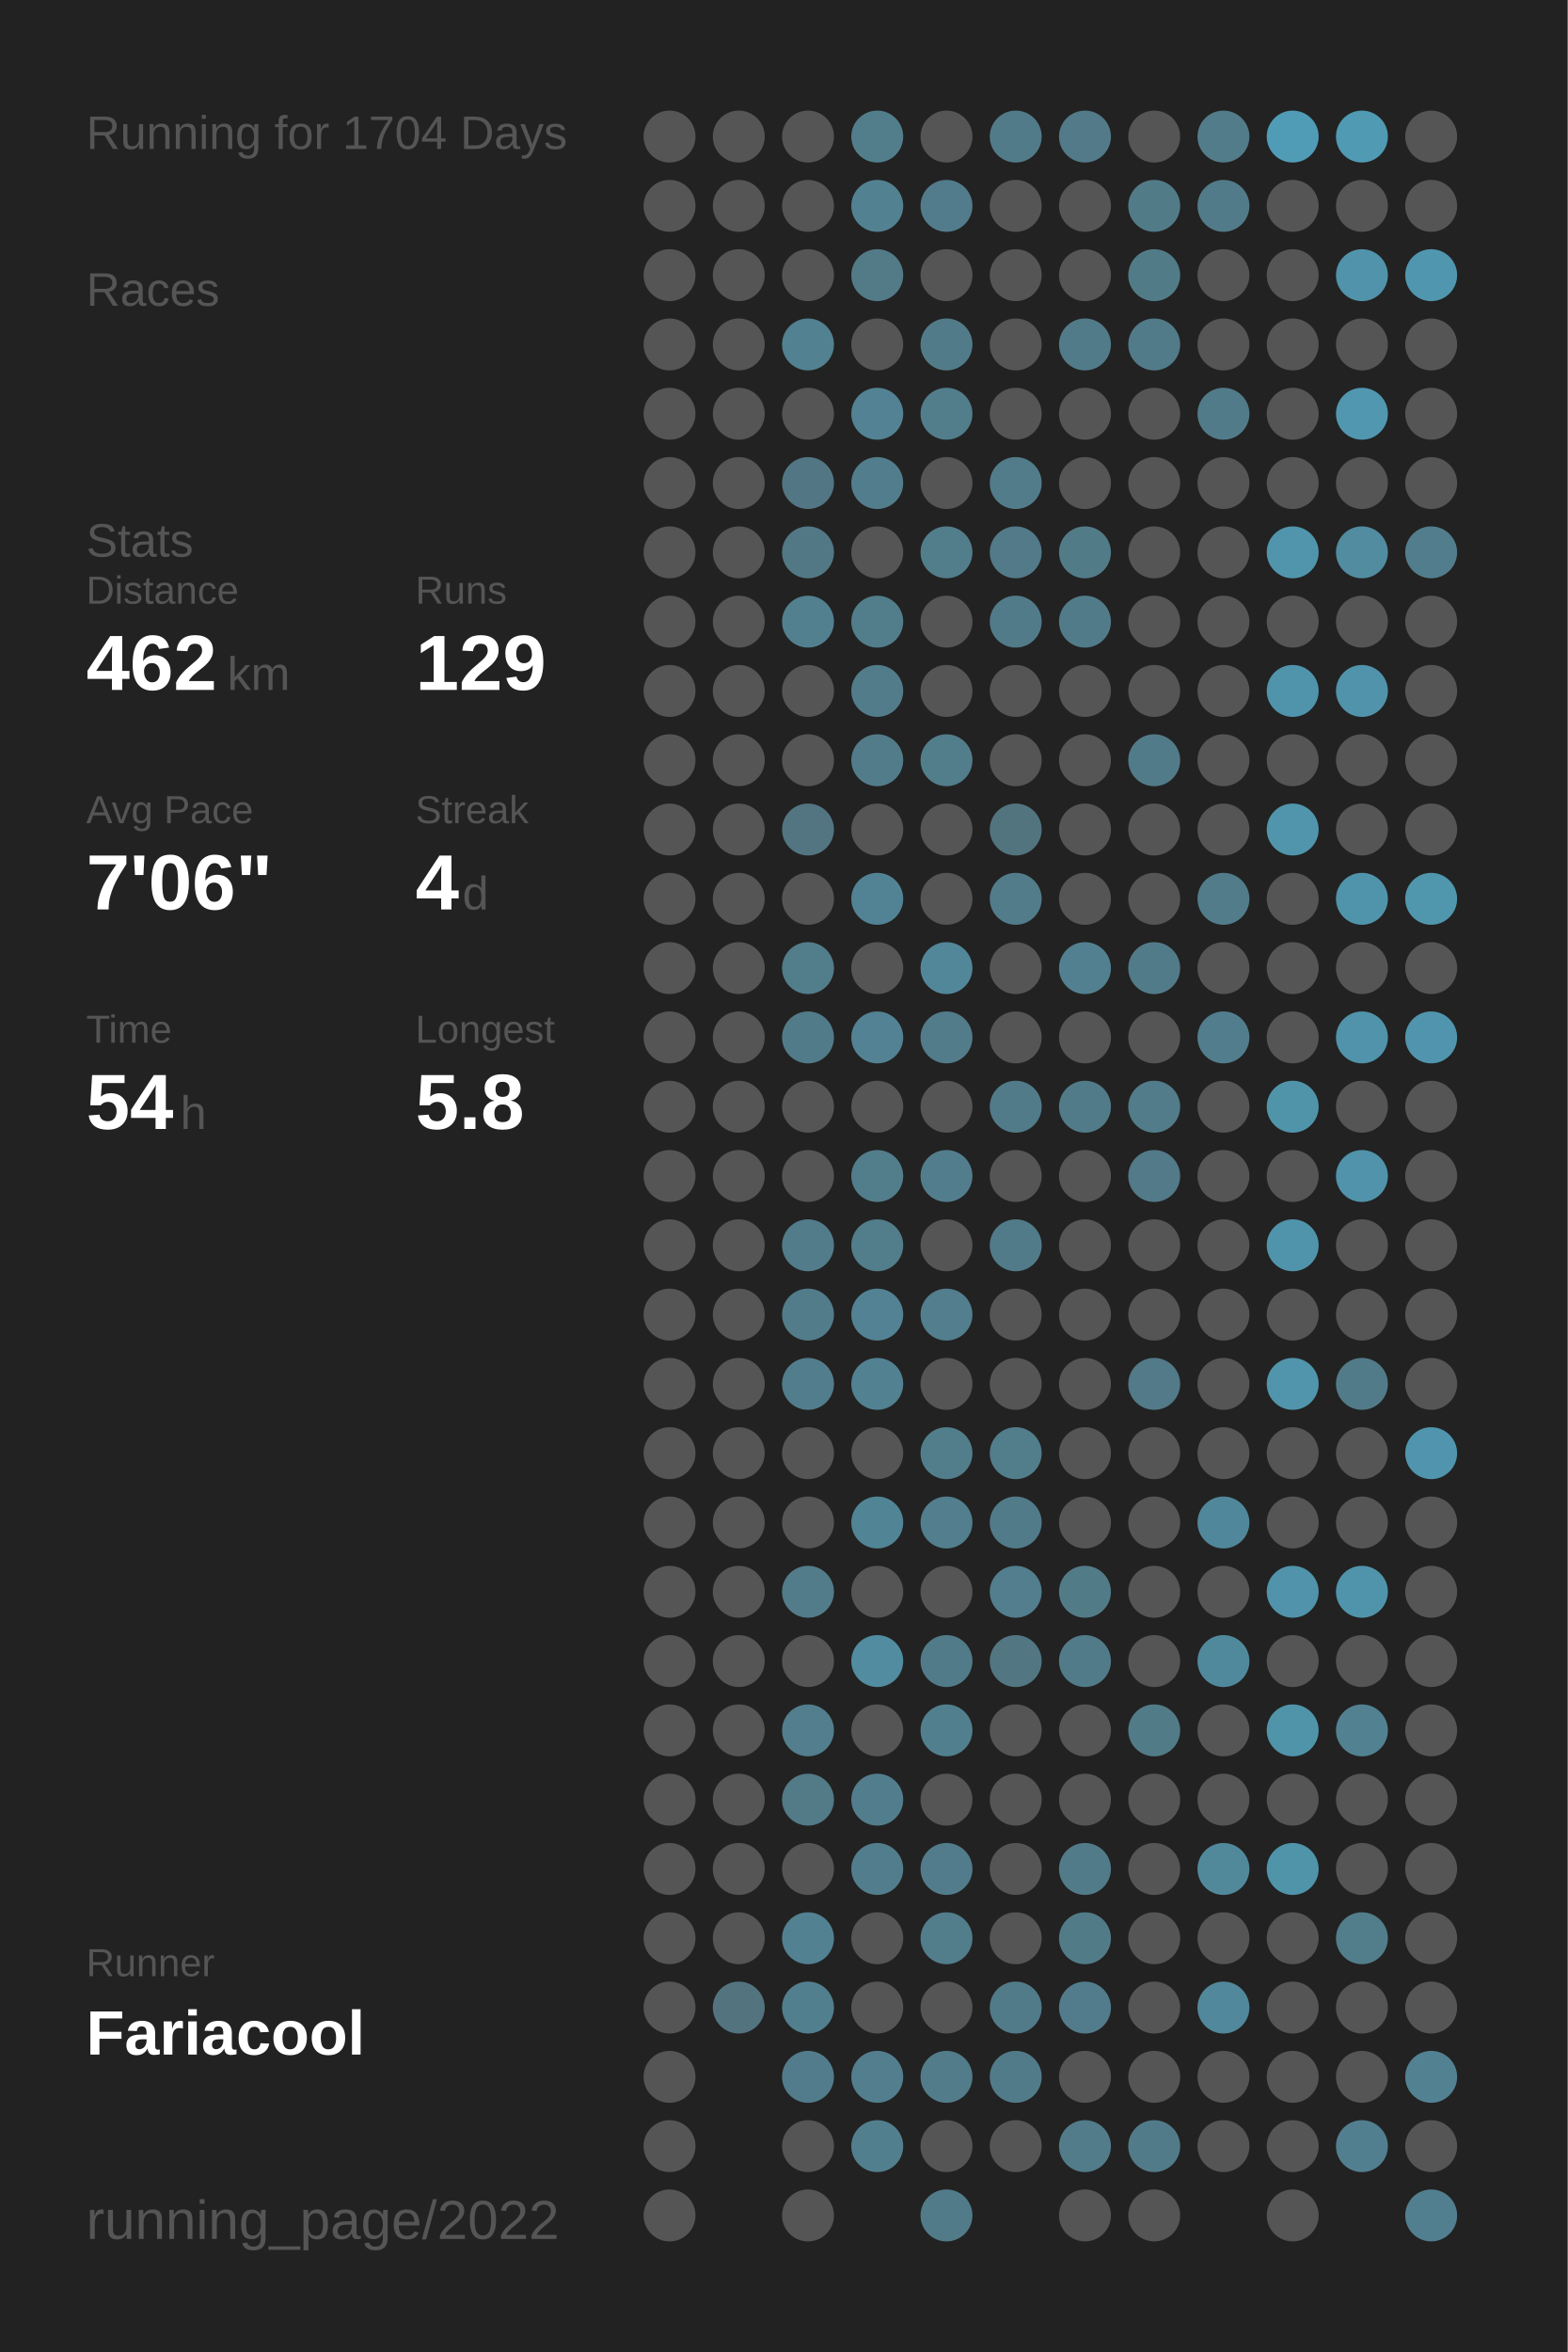
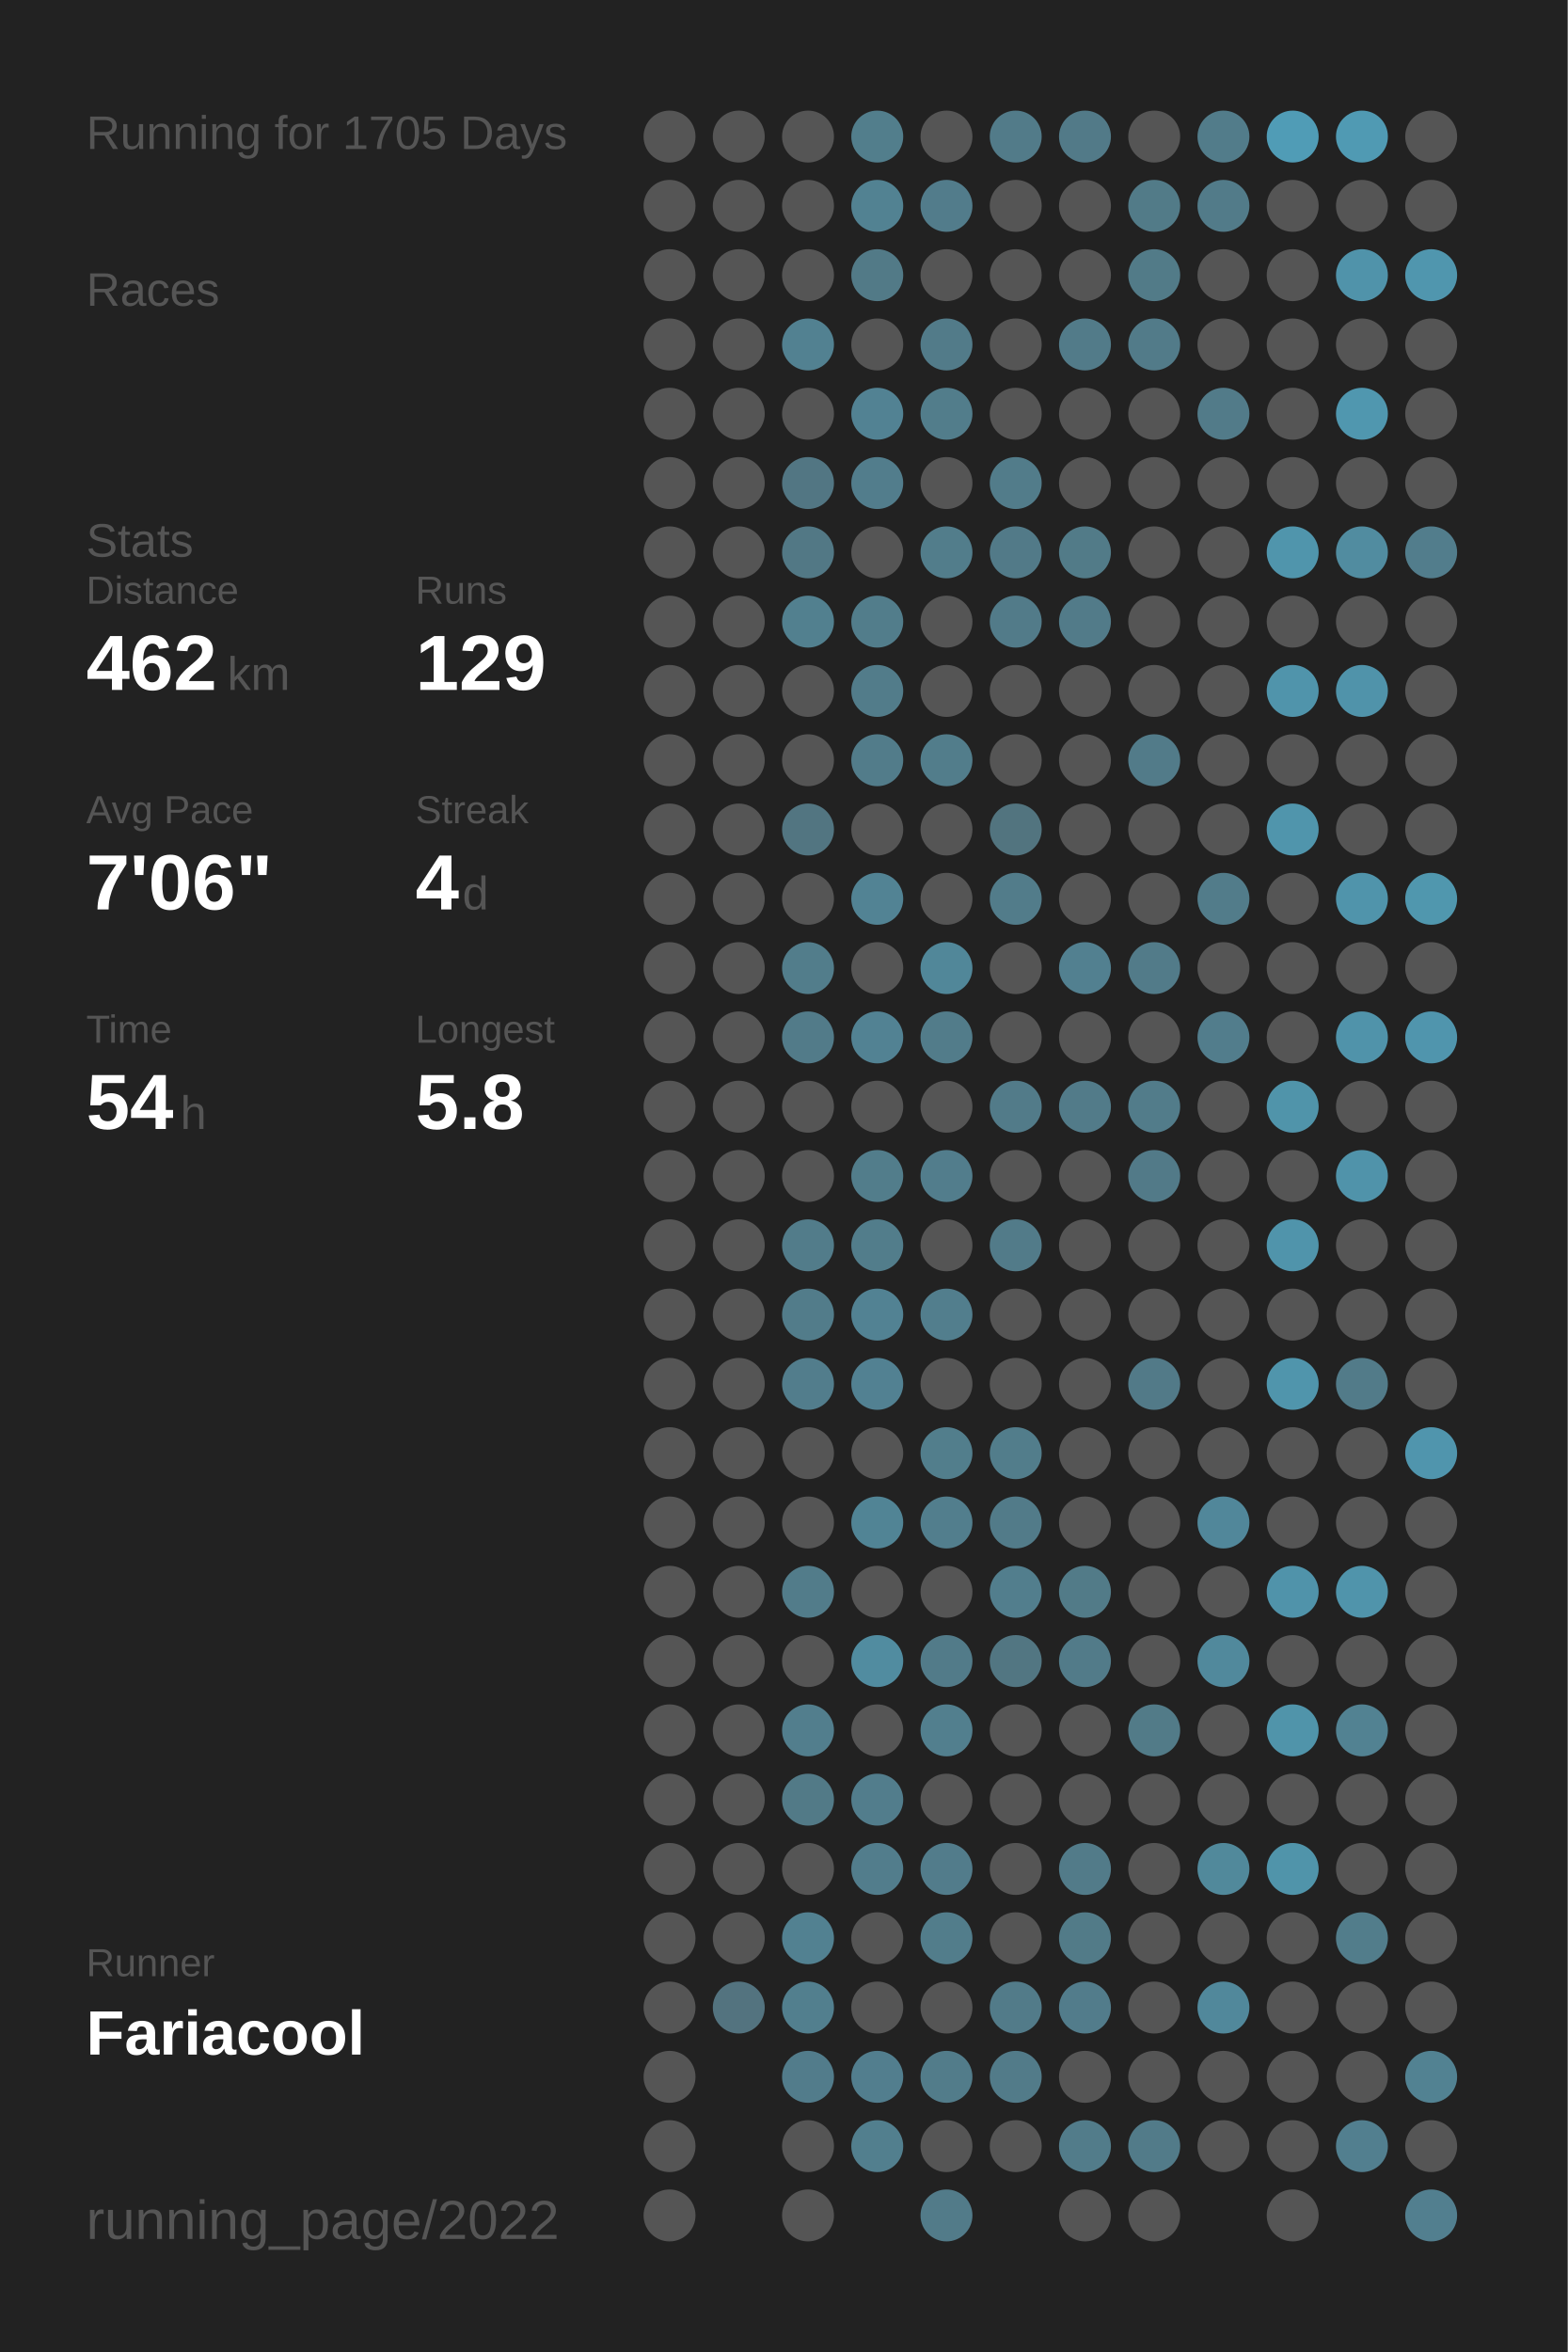
<svg xmlns="http://www.w3.org/2000/svg" baseProfile="full" height="300mm" version="1.1" viewBox="0,0,200,300" width="200mm">
  <defs />
  <rect fill="#222222" height="300" width="200" x="0" y="0" />
-   <text fill="#555555" style="font-size:6px; font-family:Arial;" x="11" y="19">Running for 1704 Days</text>
+   <text fill="#555555" style="font-size:6px; font-family:Arial;" x="11" y="19">Running for 1705 Days</text>
  <text fill="#555555" style="font-size:6px; font-family:Arial;" x="11" y="39">Races</text>
  <text fill="#555555" style="font-size:6px; font-family:Arial;" x="11" y="71">Stats</text>
  <text fill="#555555" style="font-size:5px; font-family:Arial;" x="11" y="77">Distance</text>
  <text fill="#FFFFFF" style="font-size:10px; font-family:Arial; font-weight:bold;" x="11" y="88">462</text>
  <text fill="#555555" style="font-size:6px; font-family:Arial;" x="29" y="88">km</text>
  <text fill="#555555" style="font-size:5px; font-family:Arial;" x="53" y="77">Runs</text>
  <text fill="#FFFFFF" style="font-size:10px; font-family:Arial; font-weight:bold;" x="53" y="88">129</text>
  <text fill="#555555" style="font-size:5px; font-family:Arial;" x="11" y="105">Avg Pace</text>
  <text fill="#FFFFFF" style="font-size:10px; font-family:Arial; font-weight:bold;" x="11" y="116">7'06"</text>
  <text fill="#555555" style="font-size:5px; font-family:Arial;" x="53" y="105">Streak</text>
  <text fill="#FFFFFF" style="font-size:10px; font-family:Arial; font-weight:bold;" x="53" y="116">4</text>
  <text fill="#555555" style="font-size:6px; font-family:Arial;" x="59" y="116">d</text>
  <text fill="#555555" style="font-size:5px; font-family:Arial;" x="11" y="133">Time</text>
  <text fill="#FFFFFF" style="font-size:10px; font-family:Arial; font-weight:bold;" x="11" y="144">54</text>
  <text fill="#555555" style="font-size:6px; font-family:Arial;" x="23" y="144">h</text>
  <text fill="#555555" style="font-size:5px; font-family:Arial;" x="53" y="133">Longest</text>
  <text fill="#FFFFFF" style="font-size:10px; font-family:Arial; font-weight:bold;" x="53" y="144">5.8</text>
  <text fill="#555555" style="font-size:5px; font-family:Arial;" x="11" y="252.065">Runner</text>
  <text fill="#FFFFFF" style="font-size:8px; font-family:Arial; font-weight:bold;" x="11" y="262.065">Fariacool</text>
  <text fill="#555555" style="font-size:7px; font-family:Arial;" x="11" y="285.581">running_page/2022</text>
  <circle cx="85.417" cy="17.419" fill="#555555" r="3.312" />
  <circle cx="85.417" cy="26.258" fill="#555555" r="3.312" />
  <circle cx="85.417" cy="35.097" fill="#555555" r="3.312" />
  <circle cx="85.417" cy="43.935" fill="#555555" r="3.312" />
  <circle cx="85.417" cy="52.774" fill="#555555" r="3.312" />
  <circle cx="85.417" cy="61.613" fill="#555555" r="3.312" />
  <circle cx="85.417" cy="70.452" fill="#555555" r="3.312" />
  <circle cx="85.417" cy="79.29" fill="#555555" r="3.312" />
  <circle cx="85.417" cy="88.129" fill="#555555" r="3.312" />
  <circle cx="85.417" cy="96.968" fill="#555555" r="3.312" />
  <circle cx="85.417" cy="105.806" fill="#555555" r="3.312" />
  <circle cx="85.417" cy="114.645" fill="#555555" r="3.312" />
  <circle cx="85.417" cy="123.484" fill="#555555" r="3.312" />
  <circle cx="85.417" cy="132.323" fill="#555555" r="3.312" />
  <circle cx="85.417" cy="141.161" fill="#555555" r="3.312" />
  <circle cx="85.417" cy="150" fill="#555555" r="3.312" />
  <circle cx="85.417" cy="158.839" fill="#555555" r="3.312" />
  <circle cx="85.417" cy="167.677" fill="#555555" r="3.312" />
  <circle cx="85.417" cy="176.516" fill="#555555" r="3.312" />
  <circle cx="85.417" cy="185.355" fill="#555555" r="3.312" />
  <circle cx="85.417" cy="194.194" fill="#555555" r="3.312" />
  <circle cx="85.417" cy="203.032" fill="#555555" r="3.312" />
  <circle cx="85.417" cy="211.871" fill="#555555" r="3.312" />
  <circle cx="85.417" cy="220.71" fill="#555555" r="3.312" />
  <circle cx="85.417" cy="229.548" fill="#555555" r="3.312" />
  <circle cx="85.417" cy="238.387" fill="#555555" r="3.312" />
  <circle cx="85.417" cy="247.226" fill="#555555" r="3.312" />
  <circle cx="85.417" cy="256.065" fill="#555555" r="3.312" />
  <circle cx="85.417" cy="264.903" fill="#555555" r="3.312" />
  <circle cx="85.417" cy="273.742" fill="#555555" r="3.312" />
  <circle cx="85.417" cy="282.581" fill="#555555" r="3.312" />
  <circle cx="94.25" cy="17.419" fill="#555555" r="3.312" />
  <circle cx="94.25" cy="26.258" fill="#555555" r="3.312" />
  <circle cx="94.25" cy="35.097" fill="#555555" r="3.312" />
  <circle cx="94.25" cy="43.935" fill="#555555" r="3.312" />
  <circle cx="94.25" cy="52.774" fill="#555555" r="3.312" />
  <circle cx="94.25" cy="61.613" fill="#555555" r="3.312" />
  <circle cx="94.25" cy="70.452" fill="#555555" r="3.312" />
  <circle cx="94.25" cy="79.29" fill="#555555" r="3.312" />
  <circle cx="94.25" cy="88.129" fill="#555555" r="3.312" />
  <circle cx="94.25" cy="96.968" fill="#555555" r="3.312" />
  <circle cx="94.25" cy="105.806" fill="#555555" r="3.312" />
  <circle cx="94.25" cy="114.645" fill="#555555" r="3.312" />
  <circle cx="94.25" cy="123.484" fill="#555555" r="3.312" />
  <circle cx="94.25" cy="132.323" fill="#555555" r="3.312" />
  <circle cx="94.25" cy="141.161" fill="#555555" r="3.312" />
  <circle cx="94.25" cy="150" fill="#555555" r="3.312" />
  <circle cx="94.25" cy="158.839" fill="#555555" r="3.312" />
  <circle cx="94.25" cy="167.677" fill="#555555" r="3.312" />
  <circle cx="94.25" cy="176.516" fill="#555555" r="3.312" />
  <circle cx="94.25" cy="185.355" fill="#555555" r="3.312" />
  <circle cx="94.25" cy="194.194" fill="#555555" r="3.312" />
  <circle cx="94.25" cy="203.032" fill="#555555" r="3.312" />
  <circle cx="94.25" cy="211.871" fill="#555555" r="3.312" />
  <circle cx="94.25" cy="220.71" fill="#555555" r="3.312" />
  <circle cx="94.25" cy="229.548" fill="#555555" r="3.312" />
  <circle cx="94.25" cy="238.387" fill="#555555" r="3.312" />
  <circle cx="94.25" cy="247.226" fill="#555555" r="3.312" />
  <circle cx="94.25" cy="256.065" fill="#53737f" r="3.312" />
  <circle cx="103.083" cy="17.419" fill="#555555" r="3.312" />
  <circle cx="103.083" cy="26.258" fill="#555555" r="3.312" />
  <circle cx="103.083" cy="35.097" fill="#555555" r="3.312" />
  <circle cx="103.083" cy="43.935" fill="#528191" r="3.312" />
  <circle cx="103.083" cy="52.774" fill="#555555" r="3.312" />
  <circle cx="103.083" cy="61.613" fill="#527683" r="3.312" />
  <circle cx="103.083" cy="70.452" fill="#527885" r="3.312" />
  <circle cx="103.083" cy="79.29" fill="#52808f" r="3.312" />
  <circle cx="103.083" cy="88.129" fill="#555555" r="3.312" />
  <circle cx="103.083" cy="96.968" fill="#555555" r="3.312" />
  <circle cx="103.083" cy="105.806" fill="#527581" r="3.312" />
  <circle cx="103.083" cy="114.645" fill="#555555" r="3.312" />
  <circle cx="103.083" cy="123.484" fill="#527d8b" r="3.312" />
  <circle cx="103.083" cy="132.323" fill="#527b89" r="3.312" />
  <circle cx="103.083" cy="141.161" fill="#555555" r="3.312" />
  <circle cx="103.083" cy="150" fill="#555555" r="3.312" />
  <circle cx="103.083" cy="158.839" fill="#527c8a" r="3.312" />
  <circle cx="103.083" cy="167.677" fill="#527c8a" r="3.312" />
  <circle cx="103.083" cy="176.516" fill="#527d8c" r="3.312" />
  <circle cx="103.083" cy="185.355" fill="#555555" r="3.312" />
  <circle cx="103.083" cy="194.194" fill="#555555" r="3.312" />
  <circle cx="103.083" cy="203.032" fill="#527c8a" r="3.312" />
  <circle cx="103.083" cy="211.871" fill="#555555" r="3.312" />
  <circle cx="103.083" cy="220.71" fill="#527e8d" r="3.312" />
  <circle cx="103.083" cy="229.548" fill="#527a87" r="3.312" />
  <circle cx="103.083" cy="238.387" fill="#555555" r="3.312" />
  <circle cx="103.083" cy="247.226" fill="#528191" r="3.312" />
  <circle cx="103.083" cy="256.065" fill="#527f8e" r="3.312" />
  <circle cx="103.083" cy="264.903" fill="#527c8b" r="3.312" />
  <circle cx="103.083" cy="273.742" fill="#555555" r="3.312" />
  <circle cx="103.083" cy="282.581" fill="#555555" r="3.312" />
  <circle cx="111.917" cy="17.419" fill="#527e8c" r="3.312" />
  <circle cx="111.917" cy="26.258" fill="#528292" r="3.312" />
  <circle cx="111.917" cy="35.097" fill="#527a87" r="3.312" />
  <circle cx="111.917" cy="43.935" fill="#555555" r="3.312" />
  <circle cx="111.917" cy="52.774" fill="#528293" r="3.312" />
  <circle cx="111.917" cy="61.613" fill="#527d8c" r="3.312" />
  <circle cx="111.917" cy="70.452" fill="#555555" r="3.312" />
  <circle cx="111.917" cy="79.29" fill="#527d8b" r="3.312" />
  <circle cx="111.917" cy="88.129" fill="#527c8a" r="3.312" />
  <circle cx="111.917" cy="96.968" fill="#527c8a" r="3.312" />
  <circle cx="111.917" cy="105.806" fill="#555555" r="3.312" />
  <circle cx="111.917" cy="114.645" fill="#528394" r="3.312" />
  <circle cx="111.917" cy="123.484" fill="#555555" r="3.312" />
  <circle cx="111.917" cy="132.323" fill="#528293" r="3.312" />
  <circle cx="111.917" cy="141.161" fill="#555555" r="3.312" />
  <circle cx="111.917" cy="150" fill="#527d8b" r="3.312" />
  <circle cx="111.917" cy="158.839" fill="#527d8b" r="3.312" />
  <circle cx="111.917" cy="167.677" fill="#528293" r="3.312" />
  <circle cx="111.917" cy="176.516" fill="#528192" r="3.312" />
  <circle cx="111.917" cy="185.355" fill="#555555" r="3.312" />
  <circle cx="111.917" cy="194.194" fill="#518495" r="3.312" />
  <circle cx="111.917" cy="203.032" fill="#555555" r="3.312" />
  <circle cx="111.917" cy="211.871" fill="#518ca0" r="3.312" />
  <circle cx="111.917" cy="220.71" fill="#555555" r="3.312" />
  <circle cx="111.917" cy="229.548" fill="#527d8c" r="3.312" />
  <circle cx="111.917" cy="238.387" fill="#527d8c" r="3.312" />
  <circle cx="111.917" cy="247.226" fill="#555555" r="3.312" />
  <circle cx="111.917" cy="256.065" fill="#555555" r="3.312" />
  <circle cx="111.917" cy="264.903" fill="#527e8e" r="3.312" />
  <circle cx="111.917" cy="273.742" fill="#527f8e" r="3.312" />
  <circle cx="120.75" cy="17.419" fill="#555555" r="3.312" />
  <circle cx="120.75" cy="26.258" fill="#527c8b" r="3.312" />
  <circle cx="120.75" cy="35.097" fill="#555555" r="3.312" />
  <circle cx="120.75" cy="43.935" fill="#527b89" r="3.312" />
  <circle cx="120.75" cy="52.774" fill="#527d8b" r="3.312" />
  <circle cx="120.75" cy="61.613" fill="#555555" r="3.312" />
  <circle cx="120.75" cy="70.452" fill="#527d8b" r="3.312" />
  <circle cx="120.75" cy="79.29" fill="#555555" r="3.312" />
  <circle cx="120.75" cy="88.129" fill="#555555" r="3.312" />
  <circle cx="120.75" cy="96.968" fill="#527d8b" r="3.312" />
  <circle cx="120.75" cy="105.806" fill="#555555" r="3.312" />
  <circle cx="120.75" cy="114.645" fill="#555555" r="3.312" />
  <circle cx="120.75" cy="123.484" fill="#518799" r="3.312" />
  <circle cx="120.75" cy="132.323" fill="#527c8a" r="3.312" />
  <circle cx="120.75" cy="141.161" fill="#555555" r="3.312" />
  <circle cx="120.75" cy="150" fill="#527d8c" r="3.312" />
  <circle cx="120.75" cy="158.839" fill="#555555" r="3.312" />
  <circle cx="120.75" cy="167.677" fill="#527e8d" r="3.312" />
  <circle cx="120.75" cy="176.516" fill="#555555" r="3.312" />
  <circle cx="120.75" cy="185.355" fill="#527e8c" r="3.312" />
  <circle cx="120.75" cy="194.194" fill="#527e8d" r="3.312" />
  <circle cx="120.75" cy="203.032" fill="#555555" r="3.312" />
  <circle cx="120.75" cy="211.871" fill="#527b89" r="3.312" />
  <circle cx="120.75" cy="220.71" fill="#527f8e" r="3.312" />
  <circle cx="120.75" cy="229.548" fill="#555555" r="3.312" />
  <circle cx="120.75" cy="238.387" fill="#527c8b" r="3.312" />
  <circle cx="120.75" cy="247.226" fill="#527d8b" r="3.312" />
  <circle cx="120.75" cy="256.065" fill="#555555" r="3.312" />
  <circle cx="120.75" cy="264.903" fill="#527c8a" r="3.312" />
  <circle cx="120.75" cy="273.742" fill="#555555" r="3.312" />
  <circle cx="120.75" cy="282.581" fill="#527b89" r="3.312" />
  <circle cx="129.583" cy="17.419" fill="#527b89" r="3.312" />
  <circle cx="129.583" cy="26.258" fill="#555555" r="3.312" />
  <circle cx="129.583" cy="35.097" fill="#555555" r="3.312" />
  <circle cx="129.583" cy="43.935" fill="#555555" r="3.312" />
  <circle cx="129.583" cy="52.774" fill="#555555" r="3.312" />
  <circle cx="129.583" cy="61.613" fill="#527c8a" r="3.312" />
  <circle cx="129.583" cy="70.452" fill="#527a88" r="3.312" />
  <circle cx="129.583" cy="79.29" fill="#527b89" r="3.312" />
  <circle cx="129.583" cy="88.129" fill="#555555" r="3.312" />
  <circle cx="129.583" cy="96.968" fill="#555555" r="3.312" />
  <circle cx="129.583" cy="105.806" fill="#52747f" r="3.312" />
  <circle cx="129.583" cy="114.645" fill="#527c8a" r="3.312" />
  <circle cx="129.583" cy="123.484" fill="#555555" r="3.312" />
  <circle cx="129.583" cy="132.323" fill="#555555" r="3.312" />
  <circle cx="129.583" cy="141.161" fill="#527b89" r="3.312" />
  <circle cx="129.583" cy="150" fill="#555555" r="3.312" />
  <circle cx="129.583" cy="158.839" fill="#527b89" r="3.312" />
  <circle cx="129.583" cy="167.677" fill="#555555" r="3.312" />
  <circle cx="129.583" cy="176.516" fill="#555555" r="3.312" />
  <circle cx="129.583" cy="185.355" fill="#527d8b" r="3.312" />
  <circle cx="129.583" cy="194.194" fill="#527b89" r="3.312" />
  <circle cx="129.583" cy="203.032" fill="#527e8d" r="3.312" />
  <circle cx="129.583" cy="211.871" fill="#527682" r="3.312" />
  <circle cx="129.583" cy="220.71" fill="#555555" r="3.312" />
  <circle cx="129.583" cy="229.548" fill="#555555" r="3.312" />
  <circle cx="129.583" cy="238.387" fill="#555555" r="3.312" />
  <circle cx="129.583" cy="247.226" fill="#555555" r="3.312" />
  <circle cx="129.583" cy="256.065" fill="#527b89" r="3.312" />
  <circle cx="129.583" cy="264.903" fill="#527b89" r="3.312" />
  <circle cx="129.583" cy="273.742" fill="#555555" r="3.312" />
  <circle cx="138.417" cy="17.419" fill="#527a88" r="3.312" />
  <circle cx="138.417" cy="26.258" fill="#555555" r="3.312" />
  <circle cx="138.417" cy="35.097" fill="#555555" r="3.312" />
  <circle cx="138.417" cy="43.935" fill="#527b89" r="3.312" />
  <circle cx="138.417" cy="52.774" fill="#555555" r="3.312" />
  <circle cx="138.417" cy="61.613" fill="#555555" r="3.312" />
  <circle cx="138.417" cy="70.452" fill="#527b88" r="3.312" />
  <circle cx="138.417" cy="79.29" fill="#527b89" r="3.312" />
  <circle cx="138.417" cy="88.129" fill="#555555" r="3.312" />
  <circle cx="138.417" cy="96.968" fill="#555555" r="3.312" />
  <circle cx="138.417" cy="105.806" fill="#555555" r="3.312" />
  <circle cx="138.417" cy="114.645" fill="#555555" r="3.312" />
  <circle cx="138.417" cy="123.484" fill="#528090" r="3.312" />
  <circle cx="138.417" cy="132.323" fill="#555555" r="3.312" />
  <circle cx="138.417" cy="141.161" fill="#527b89" r="3.312" />
  <circle cx="138.417" cy="150" fill="#555555" r="3.312" />
  <circle cx="138.417" cy="158.839" fill="#555555" r="3.312" />
  <circle cx="138.417" cy="167.677" fill="#555555" r="3.312" />
  <circle cx="138.417" cy="176.516" fill="#555555" r="3.312" />
  <circle cx="138.417" cy="185.355" fill="#555555" r="3.312" />
  <circle cx="138.417" cy="194.194" fill="#555555" r="3.312" />
  <circle cx="138.417" cy="203.032" fill="#527b88" r="3.312" />
  <circle cx="138.417" cy="211.871" fill="#527b89" r="3.312" />
  <circle cx="138.417" cy="220.71" fill="#555555" r="3.312" />
  <circle cx="138.417" cy="229.548" fill="#555555" r="3.312" />
  <circle cx="138.417" cy="238.387" fill="#527b89" r="3.312" />
  <circle cx="138.417" cy="247.226" fill="#527b88" r="3.312" />
  <circle cx="138.417" cy="256.065" fill="#527c8b" r="3.312" />
  <circle cx="138.417" cy="264.903" fill="#555555" r="3.312" />
  <circle cx="138.417" cy="273.742" fill="#527c8a" r="3.312" />
  <circle cx="138.417" cy="282.581" fill="#555555" r="3.312" />
  <circle cx="147.25" cy="17.419" fill="#555555" r="3.312" />
  <circle cx="147.25" cy="26.258" fill="#527b88" r="3.312" />
  <circle cx="147.25" cy="35.097" fill="#527b88" r="3.312" />
  <circle cx="147.25" cy="43.935" fill="#527b89" r="3.312" />
  <circle cx="147.25" cy="52.774" fill="#555555" r="3.312" />
  <circle cx="147.25" cy="61.613" fill="#555555" r="3.312" />
  <circle cx="147.25" cy="70.452" fill="#555555" r="3.312" />
  <circle cx="147.25" cy="79.29" fill="#555555" r="3.312" />
  <circle cx="147.25" cy="88.129" fill="#555555" r="3.312" />
  <circle cx="147.25" cy="96.968" fill="#527b89" r="3.312" />
  <circle cx="147.25" cy="105.806" fill="#555555" r="3.312" />
  <circle cx="147.25" cy="114.645" fill="#555555" r="3.312" />
  <circle cx="147.25" cy="123.484" fill="#527b89" r="3.312" />
  <circle cx="147.25" cy="132.323" fill="#555555" r="3.312" />
  <circle cx="147.25" cy="141.161" fill="#527c8a" r="3.312" />
  <circle cx="147.25" cy="150" fill="#527a88" r="3.312" />
  <circle cx="147.25" cy="158.839" fill="#555555" r="3.312" />
  <circle cx="147.25" cy="167.677" fill="#555555" r="3.312" />
  <circle cx="147.25" cy="176.516" fill="#527a88" r="3.312" />
  <circle cx="147.25" cy="185.355" fill="#555555" r="3.312" />
  <circle cx="147.25" cy="194.194" fill="#555555" r="3.312" />
  <circle cx="147.25" cy="203.032" fill="#555555" r="3.312" />
  <circle cx="147.25" cy="211.871" fill="#555555" r="3.312" />
  <circle cx="147.25" cy="220.71" fill="#527b88" r="3.312" />
  <circle cx="147.25" cy="229.548" fill="#555555" r="3.312" />
  <circle cx="147.25" cy="238.387" fill="#555555" r="3.312" />
  <circle cx="147.25" cy="247.226" fill="#555555" r="3.312" />
  <circle cx="147.25" cy="256.065" fill="#555555" r="3.312" />
  <circle cx="147.25" cy="264.903" fill="#555555" r="3.312" />
  <circle cx="147.25" cy="273.742" fill="#527b89" r="3.312" />
  <circle cx="147.25" cy="282.581" fill="#555555" r="3.312" />
  <circle cx="156.083" cy="17.419" fill="#527c8a" r="3.312" />
  <circle cx="156.083" cy="26.258" fill="#527b89" r="3.312" />
  <circle cx="156.083" cy="35.097" fill="#555555" r="3.312" />
  <circle cx="156.083" cy="43.935" fill="#555555" r="3.312" />
  <circle cx="156.083" cy="52.774" fill="#527b89" r="3.312" />
  <circle cx="156.083" cy="61.613" fill="#555555" r="3.312" />
  <circle cx="156.083" cy="70.452" fill="#555555" r="3.312" />
  <circle cx="156.083" cy="79.29" fill="#555555" r="3.312" />
  <circle cx="156.083" cy="88.129" fill="#555555" r="3.312" />
  <circle cx="156.083" cy="96.968" fill="#555555" r="3.312" />
  <circle cx="156.083" cy="105.806" fill="#555555" r="3.312" />
  <circle cx="156.083" cy="114.645" fill="#527c8a" r="3.312" />
  <circle cx="156.083" cy="123.484" fill="#555555" r="3.312" />
  <circle cx="156.083" cy="132.323" fill="#527d8c" r="3.312" />
  <circle cx="156.083" cy="141.161" fill="#555555" r="3.312" />
  <circle cx="156.083" cy="150" fill="#555555" r="3.312" />
  <circle cx="156.083" cy="158.839" fill="#555555" r="3.312" />
  <circle cx="156.083" cy="167.677" fill="#555555" r="3.312" />
  <circle cx="156.083" cy="176.516" fill="#555555" r="3.312" />
  <circle cx="156.083" cy="185.355" fill="#555555" r="3.312" />
  <circle cx="156.083" cy="194.194" fill="#51879a" r="3.312" />
  <circle cx="156.083" cy="203.032" fill="#555555" r="3.312" />
  <circle cx="156.083" cy="211.871" fill="#51899c" r="3.312" />
  <circle cx="156.083" cy="220.71" fill="#555555" r="3.312" />
  <circle cx="156.083" cy="229.548" fill="#555555" r="3.312" />
  <circle cx="156.083" cy="238.387" fill="#51899b" r="3.312" />
  <circle cx="156.083" cy="247.226" fill="#555555" r="3.312" />
  <circle cx="156.083" cy="256.065" fill="#51889b" r="3.312" />
  <circle cx="156.083" cy="264.903" fill="#555555" r="3.312" />
  <circle cx="156.083" cy="273.742" fill="#555555" r="3.312" />
  <circle cx="164.917" cy="17.419" fill="#509cb6" r="3.312" />
  <circle cx="164.917" cy="26.258" fill="#555555" r="3.312" />
  <circle cx="164.917" cy="35.097" fill="#555555" r="3.312" />
  <circle cx="164.917" cy="43.935" fill="#555555" r="3.312" />
  <circle cx="164.917" cy="52.774" fill="#555555" r="3.312" />
  <circle cx="164.917" cy="61.613" fill="#555555" r="3.312" />
  <circle cx="164.917" cy="70.452" fill="#5095ac" r="3.312" />
  <circle cx="164.917" cy="79.29" fill="#555555" r="3.312" />
  <circle cx="164.917" cy="88.129" fill="#5094ab" r="3.312" />
  <circle cx="164.917" cy="96.968" fill="#555555" r="3.312" />
  <circle cx="164.917" cy="105.806" fill="#5095ac" r="3.312" />
  <circle cx="164.917" cy="114.645" fill="#555555" r="3.312" />
  <circle cx="164.917" cy="123.484" fill="#555555" r="3.312" />
  <circle cx="164.917" cy="132.323" fill="#555555" r="3.312" />
  <circle cx="164.917" cy="141.161" fill="#5094aa" r="3.312" />
  <circle cx="164.917" cy="150" fill="#555555" r="3.312" />
  <circle cx="164.917" cy="158.839" fill="#5094ab" r="3.312" />
  <circle cx="164.917" cy="167.677" fill="#555555" r="3.312" />
  <circle cx="164.917" cy="176.516" fill="#5095ac" r="3.312" />
  <circle cx="164.917" cy="185.355" fill="#555555" r="3.312" />
  <circle cx="164.917" cy="194.194" fill="#555555" r="3.312" />
  <circle cx="164.917" cy="203.032" fill="#5093aa" r="3.312" />
  <circle cx="164.917" cy="211.871" fill="#555555" r="3.312" />
  <circle cx="164.917" cy="220.71" fill="#5094aa" r="3.312" />
  <circle cx="164.917" cy="229.548" fill="#555555" r="3.312" />
  <circle cx="164.917" cy="238.387" fill="#5094aa" r="3.312" />
  <circle cx="164.917" cy="247.226" fill="#555555" r="3.312" />
  <circle cx="164.917" cy="256.065" fill="#555555" r="3.312" />
  <circle cx="164.917" cy="264.903" fill="#555555" r="3.312" />
  <circle cx="164.917" cy="273.742" fill="#555555" r="3.312" />
  <circle cx="164.917" cy="282.581" fill="#555555" r="3.312" />
  <circle cx="173.75" cy="17.419" fill="#509ab3" r="3.312" />
  <circle cx="173.75" cy="26.258" fill="#555555" r="3.312" />
  <circle cx="173.75" cy="35.097" fill="#5093aa" r="3.312" />
  <circle cx="173.75" cy="43.935" fill="#555555" r="3.312" />
  <circle cx="173.75" cy="52.774" fill="#5097af" r="3.312" />
  <circle cx="173.75" cy="61.613" fill="#555555" r="3.312" />
  <circle cx="173.75" cy="70.452" fill="#518ca0" r="3.312" />
  <circle cx="173.75" cy="79.29" fill="#555555" r="3.312" />
  <circle cx="173.75" cy="88.129" fill="#5093aa" r="3.312" />
  <circle cx="173.75" cy="96.968" fill="#555555" r="3.312" />
  <circle cx="173.75" cy="105.806" fill="#555555" r="3.312" />
  <circle cx="173.75" cy="114.645" fill="#5094ab" r="3.312" />
  <circle cx="173.75" cy="123.484" fill="#555555" r="3.312" />
  <circle cx="173.75" cy="132.323" fill="#5093aa" r="3.312" />
  <circle cx="173.75" cy="141.161" fill="#555555" r="3.312" />
  <circle cx="173.75" cy="150" fill="#5093aa" r="3.312" />
  <circle cx="173.75" cy="158.839" fill="#555555" r="3.312" />
  <circle cx="173.75" cy="167.677" fill="#555555" r="3.312" />
  <circle cx="173.75" cy="176.516" fill="#527b89" r="3.312" />
  <circle cx="173.75" cy="185.355" fill="#555555" r="3.312" />
  <circle cx="173.75" cy="194.194" fill="#555555" r="3.312" />
  <circle cx="173.75" cy="203.032" fill="#5094ab" r="3.312" />
  <circle cx="173.75" cy="211.871" fill="#555555" r="3.312" />
  <circle cx="173.75" cy="220.71" fill="#528292" r="3.312" />
  <circle cx="173.75" cy="229.548" fill="#555555" r="3.312" />
  <circle cx="173.75" cy="238.387" fill="#555555" r="3.312" />
  <circle cx="173.75" cy="247.226" fill="#527d8b" r="3.312" />
  <circle cx="173.75" cy="256.065" fill="#555555" r="3.312" />
  <circle cx="173.75" cy="264.903" fill="#555555" r="3.312" />
  <circle cx="173.75" cy="273.742" fill="#527f8f" r="3.312" />
  <circle cx="182.583" cy="17.419" fill="#555555" r="3.312" />
  <circle cx="182.583" cy="26.258" fill="#555555" r="3.312" />
  <circle cx="182.583" cy="35.097" fill="#5096ae" r="3.312" />
  <circle cx="182.583" cy="43.935" fill="#555555" r="3.312" />
  <circle cx="182.583" cy="52.774" fill="#555555" r="3.312" />
  <circle cx="182.583" cy="61.613" fill="#555555" r="3.312" />
  <circle cx="182.583" cy="70.452" fill="#527d8c" r="3.312" />
  <circle cx="182.583" cy="79.29" fill="#555555" r="3.312" />
  <circle cx="182.583" cy="88.129" fill="#555555" r="3.312" />
  <circle cx="182.583" cy="96.968" fill="#555555" r="3.312" />
  <circle cx="182.583" cy="105.806" fill="#555555" r="3.312" />
  <circle cx="182.583" cy="114.645" fill="#5097ae" r="3.312" />
  <circle cx="182.583" cy="123.484" fill="#555555" r="3.312" />
  <circle cx="182.583" cy="132.323" fill="#5095ad" r="3.312" />
  <circle cx="182.583" cy="141.161" fill="#555555" r="3.312" />
  <circle cx="182.583" cy="150" fill="#555555" r="3.312" />
  <circle cx="182.583" cy="158.839" fill="#555555" r="3.312" />
  <circle cx="182.583" cy="167.677" fill="#555555" r="3.312" />
  <circle cx="182.583" cy="176.516" fill="#555555" r="3.312" />
  <circle cx="182.583" cy="185.355" fill="#5095ad" r="3.312" />
  <circle cx="182.583" cy="194.194" fill="#555555" r="3.312" />
  <circle cx="182.583" cy="203.032" fill="#555555" r="3.312" />
  <circle cx="182.583" cy="211.871" fill="#555555" r="3.312" />
  <circle cx="182.583" cy="220.71" fill="#555555" r="3.312" />
  <circle cx="182.583" cy="229.548" fill="#555555" r="3.312" />
  <circle cx="182.583" cy="238.387" fill="#555555" r="3.312" />
  <circle cx="182.583" cy="247.226" fill="#555555" r="3.312" />
  <circle cx="182.583" cy="256.065" fill="#555555" r="3.312" />
  <circle cx="182.583" cy="264.903" fill="#528292" r="3.312" />
  <circle cx="182.583" cy="273.742" fill="#555555" r="3.312" />
  <circle cx="182.583" cy="282.581" fill="#527f8f" r="3.312" />
</svg>
